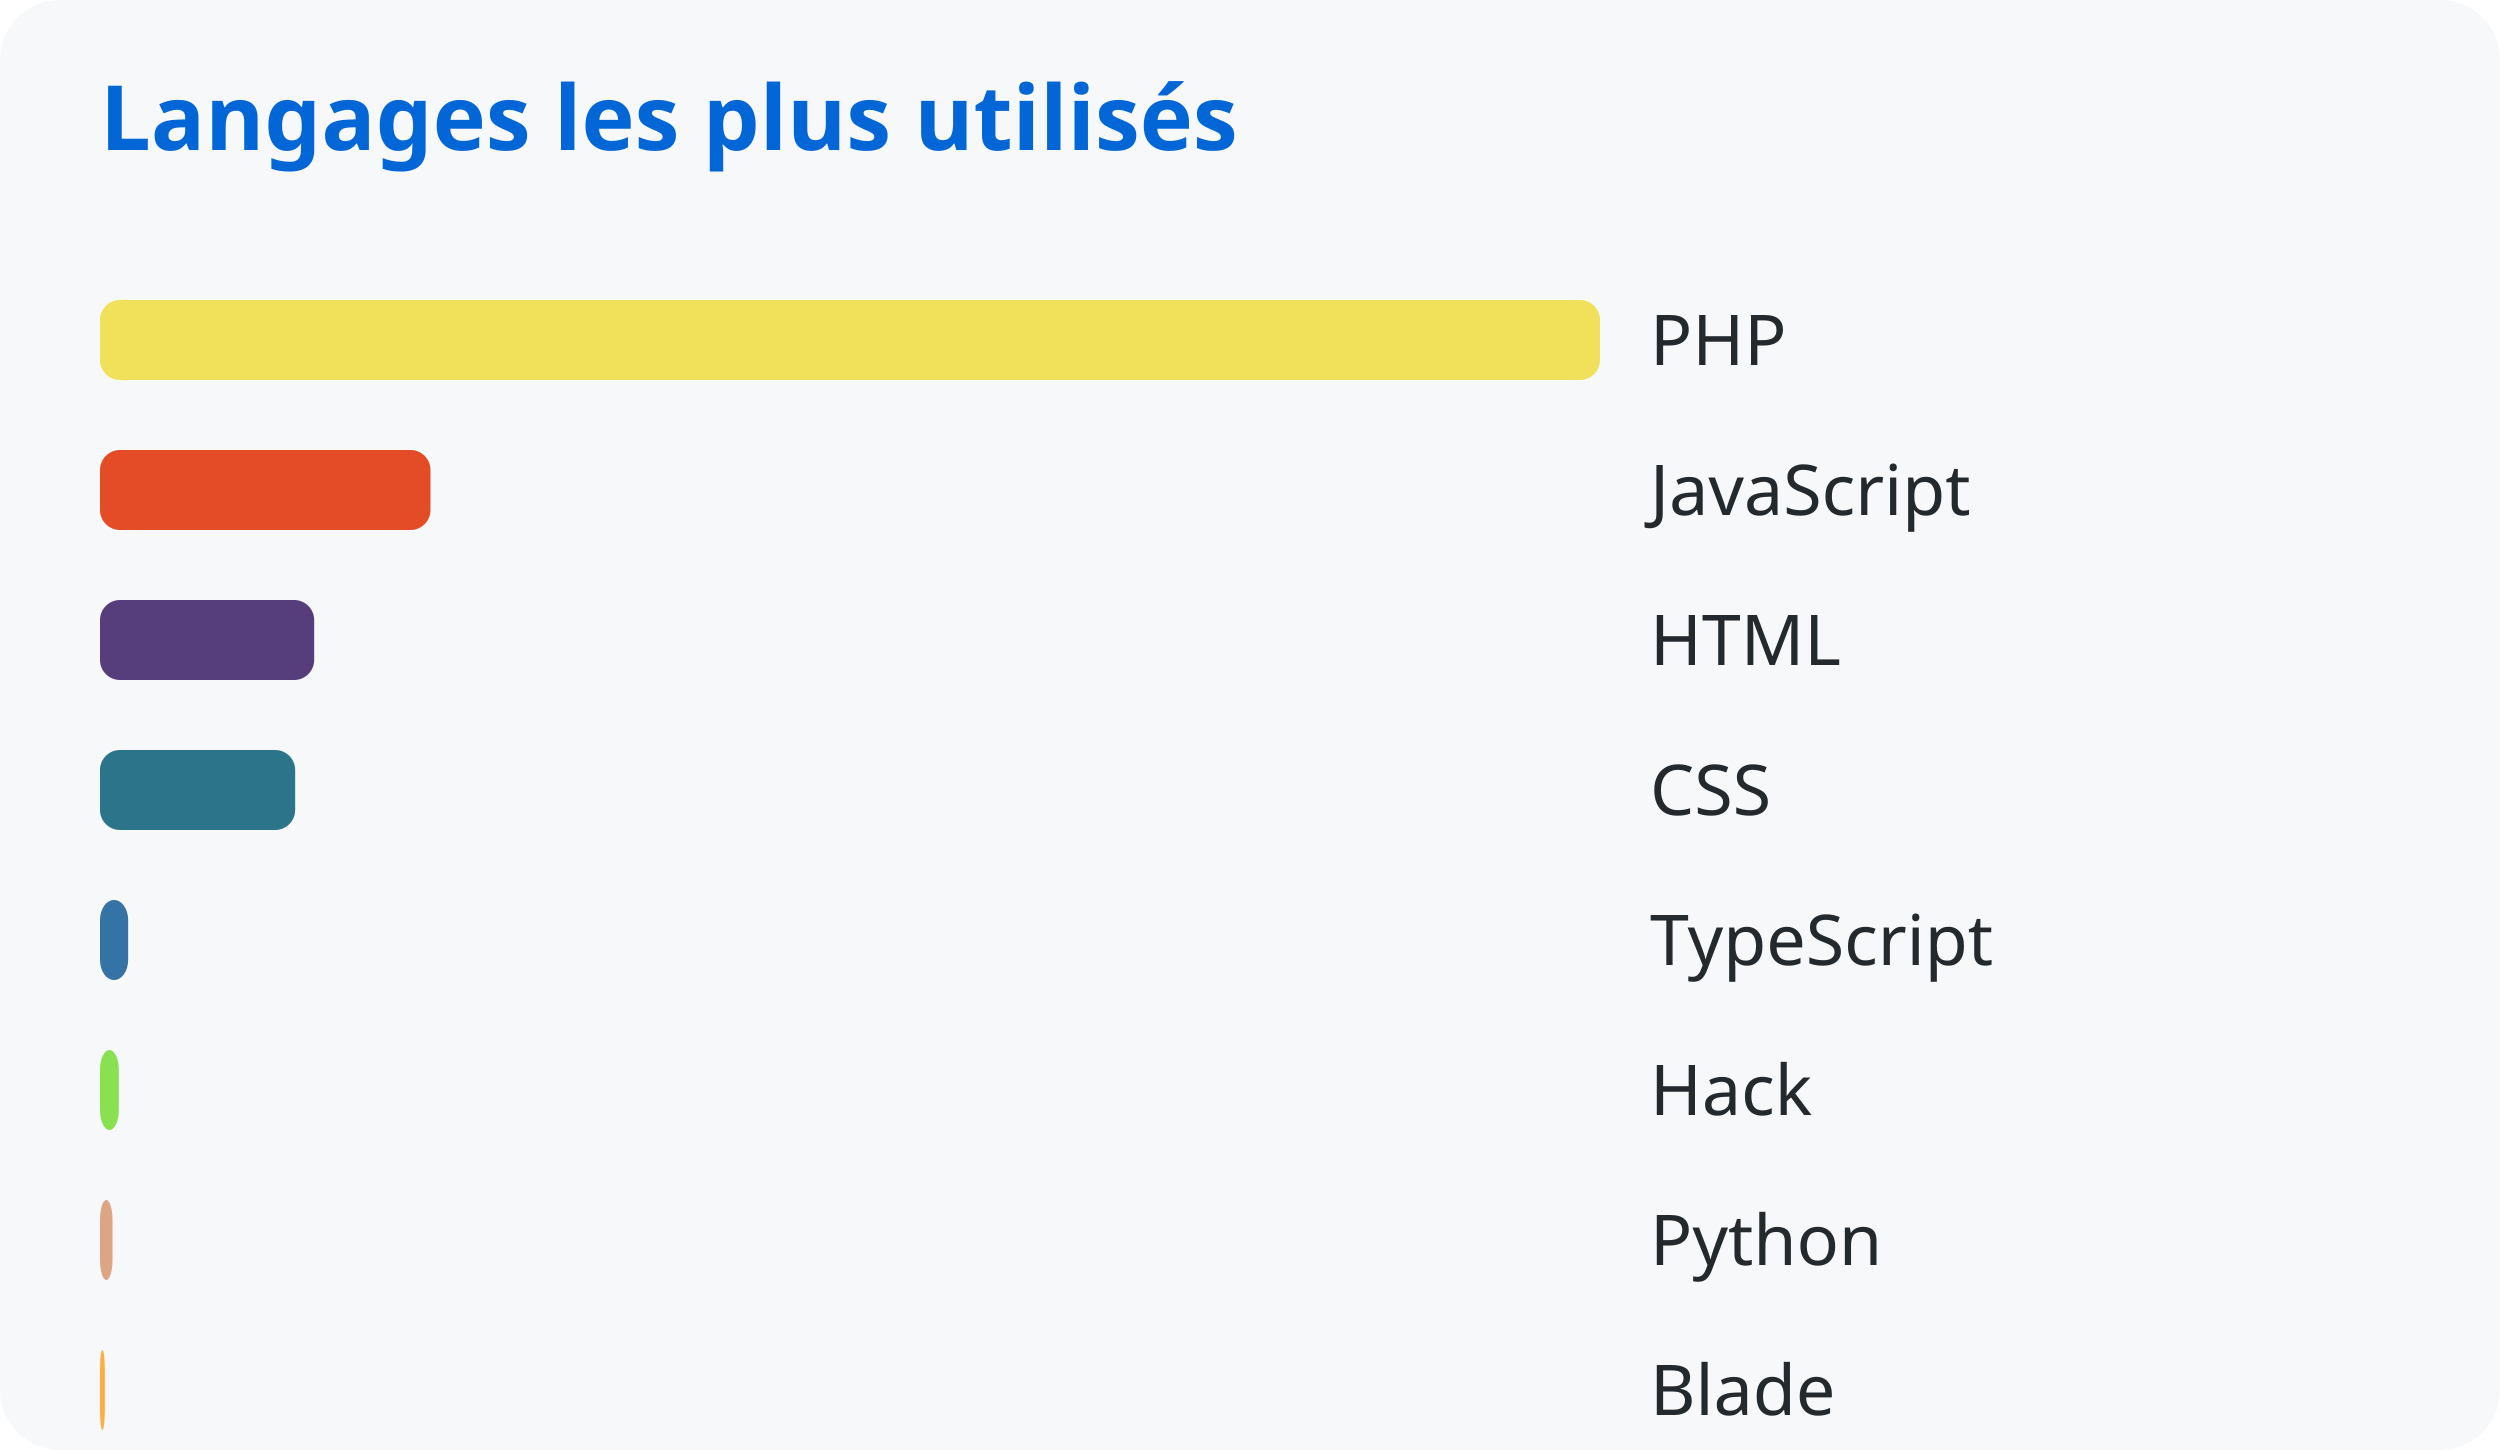
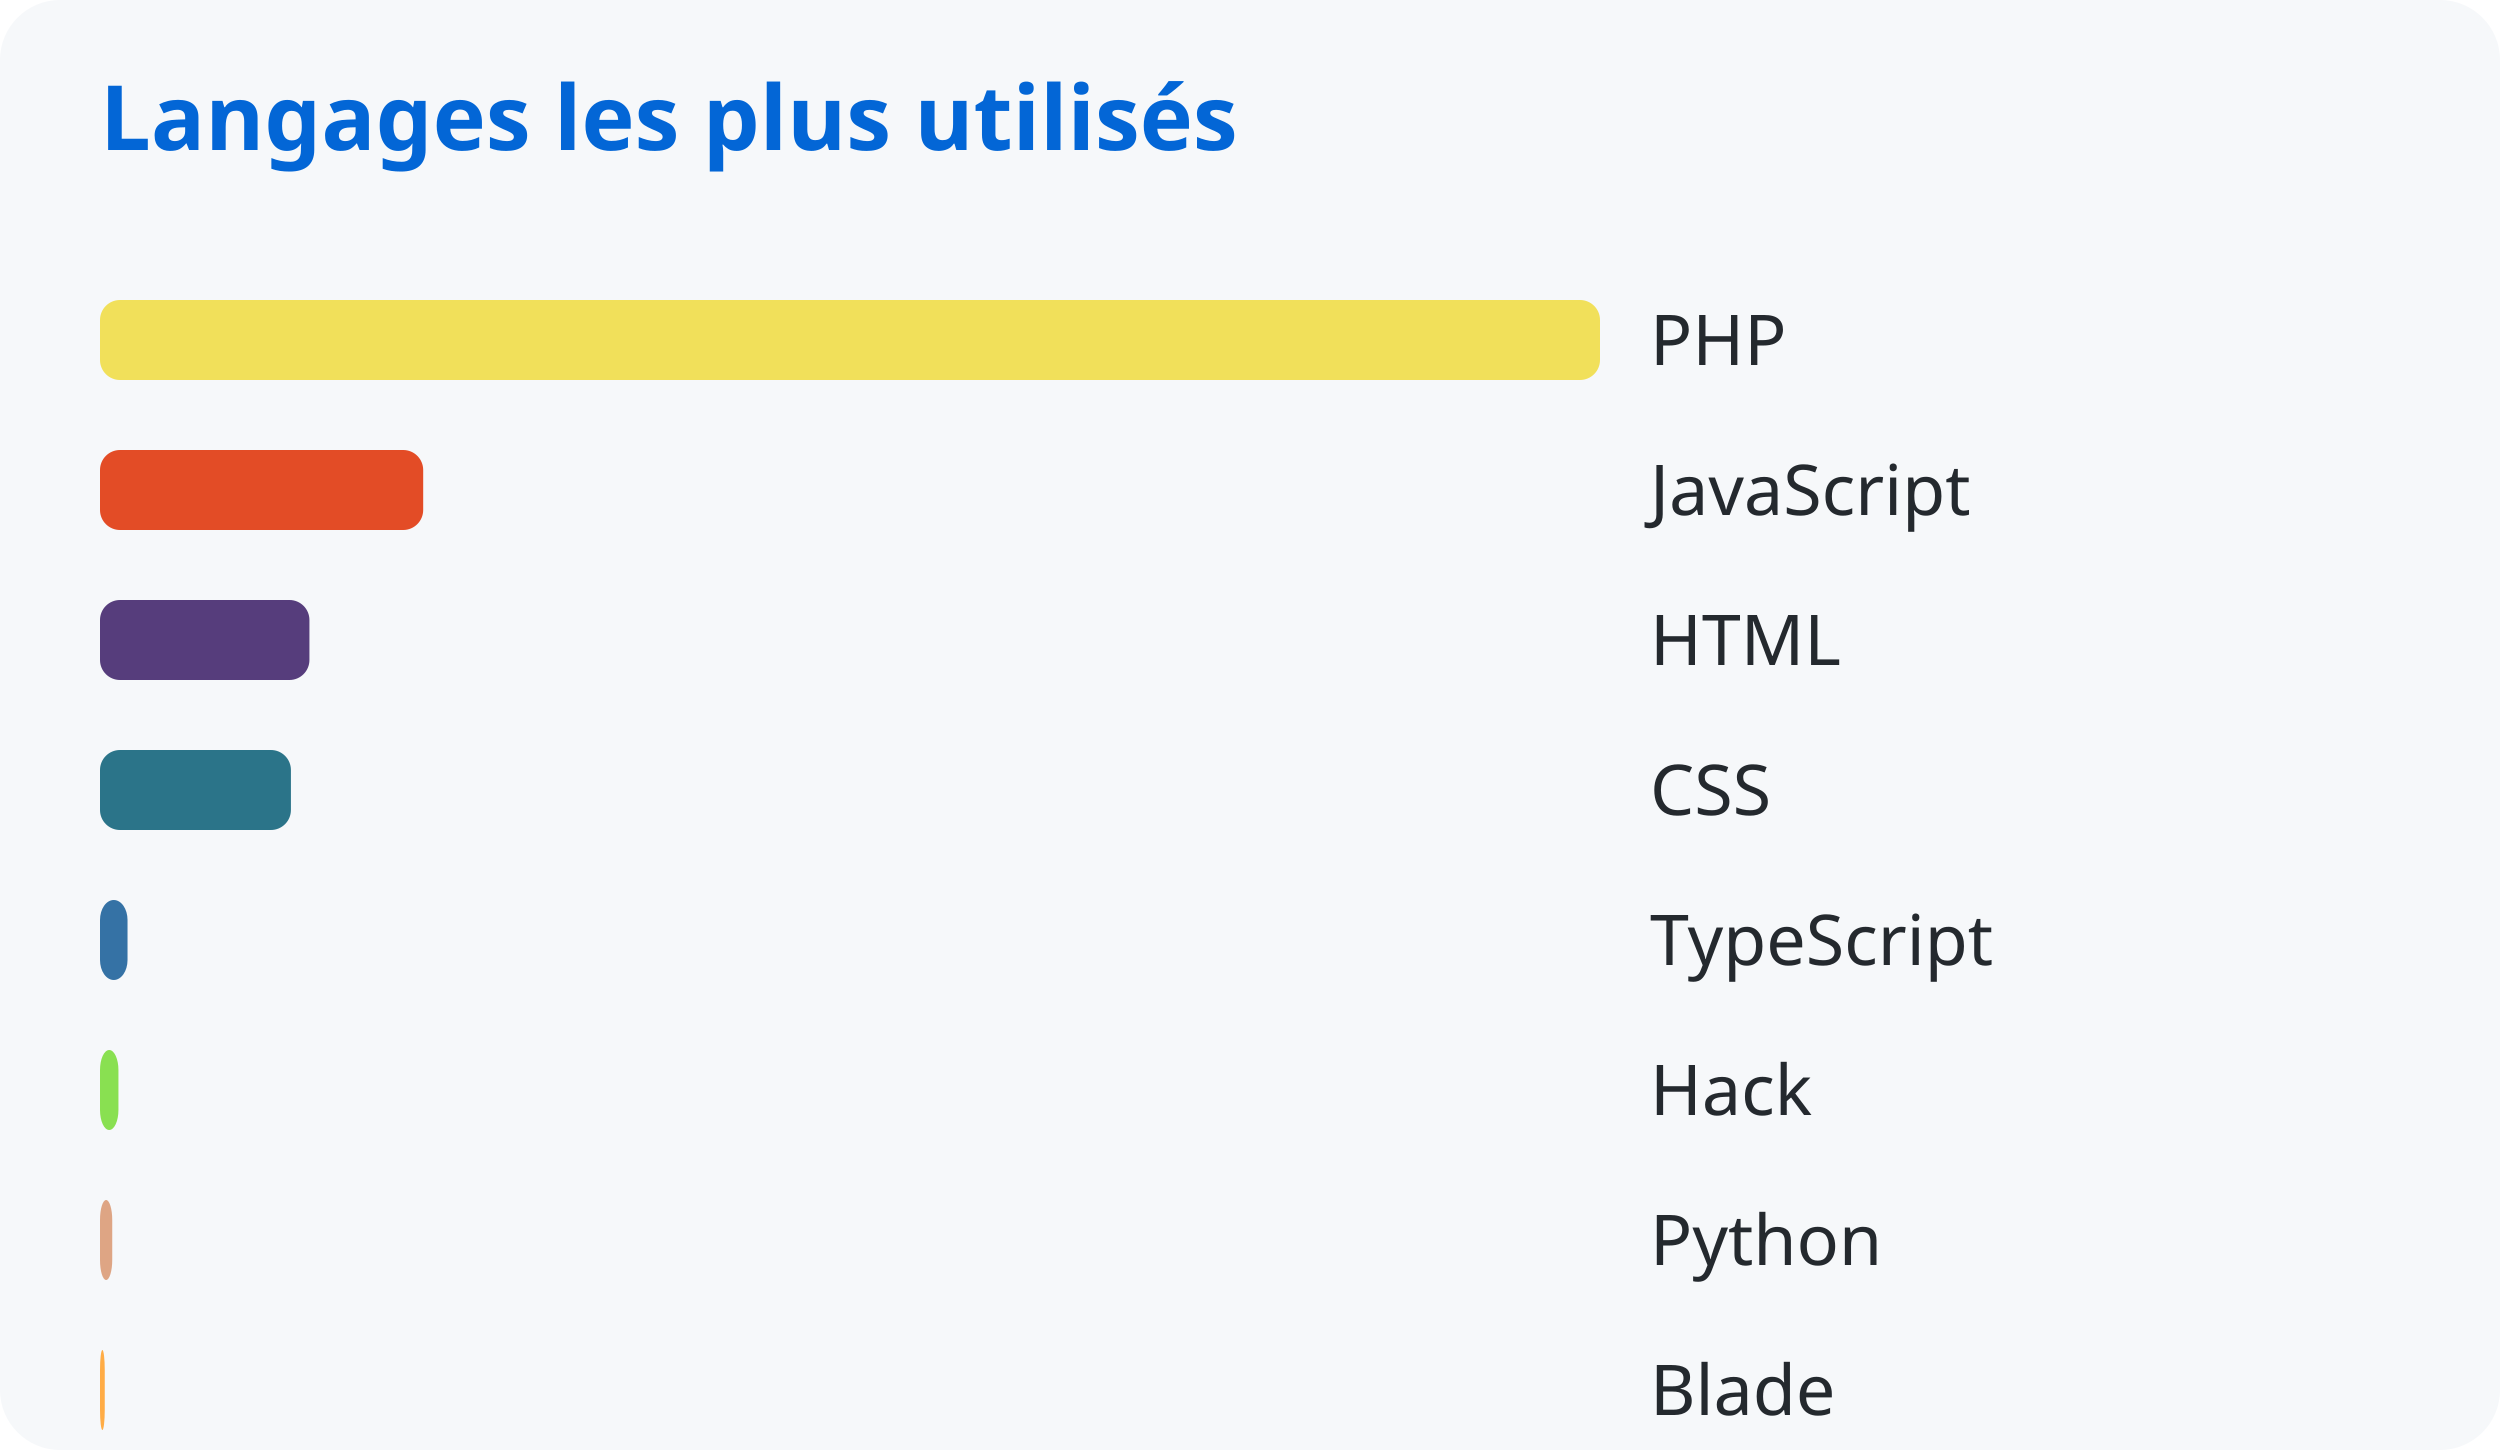
<svg xmlns="http://www.w3.org/2000/svg" width="500" height="290">
  <style>
      text { font-family: system-ui, sans-serif; }
      .title { fill: #0366d6; font-size: 18px; font-weight: bold; }
      .lang { fill: #24292e; font-size: 14px; }
    </style>
  <rect width="100%" height="100%" fill="#f6f8fa" rx="12" />
  <text x="20" y="30" class="title">Langages les plus utilisés</text>
  <rect x="20" y="60" width="300.0" height="16" rx="4" fill="#f1e05a" />
  <text x="330" y="73" class="lang">PHP</text>
-   <rect x="20" y="90" width="66.1" height="16" rx="4" fill="#e34c26" />
+   <rect x="20" y="90" width="64.638" height="16" rx="4" fill="#e34c26" />
  <text x="330" y="103" class="lang">JavaScript</text>
-   <rect x="20" y="120" width="42.834" height="16" rx="4" fill="#563d7c" />
+   <rect x="20" y="120" width="41.887" height="16" rx="4" fill="#563d7c" />
  <text x="330" y="133" class="lang">HTML</text>
-   <rect x="20" y="150" width="39.034" height="16" rx="4" fill="#2b7489" />
+   <rect x="20" y="150" width="38.184" height="16" rx="4" fill="#2b7489" />
  <text x="330" y="163" class="lang">CSS</text>
-   <rect x="20" y="180" width="5.63" height="16" rx="4" fill="#3572a5" />
+   <rect x="20" y="180" width="5.506" height="16" rx="4" fill="#3572a5" />
  <text x="330" y="193" class="lang">TypeScript</text>
-   <rect x="20" y="210" width="3.771" height="16" rx="4" fill="#89e051" />
+   <rect x="20" y="210" width="3.688" height="16" rx="4" fill="#89e051" />
  <text x="330" y="223" class="lang">Hack</text>
-   <rect x="20" y="240" width="2.504" height="16" rx="4" fill="#dea584" />
+   <rect x="20" y="240" width="2.448" height="16" rx="4" fill="#dea584" />
  <text x="330" y="253" class="lang">Python</text>
-   <rect x="20" y="270" width="0.973" height="16" rx="4" fill="#ffac45" />
+   <rect x="20" y="270" width="0.952" height="16" rx="4" fill="#ffac45" />
  <text x="330" y="283" class="lang">Blade</text>
</svg>
